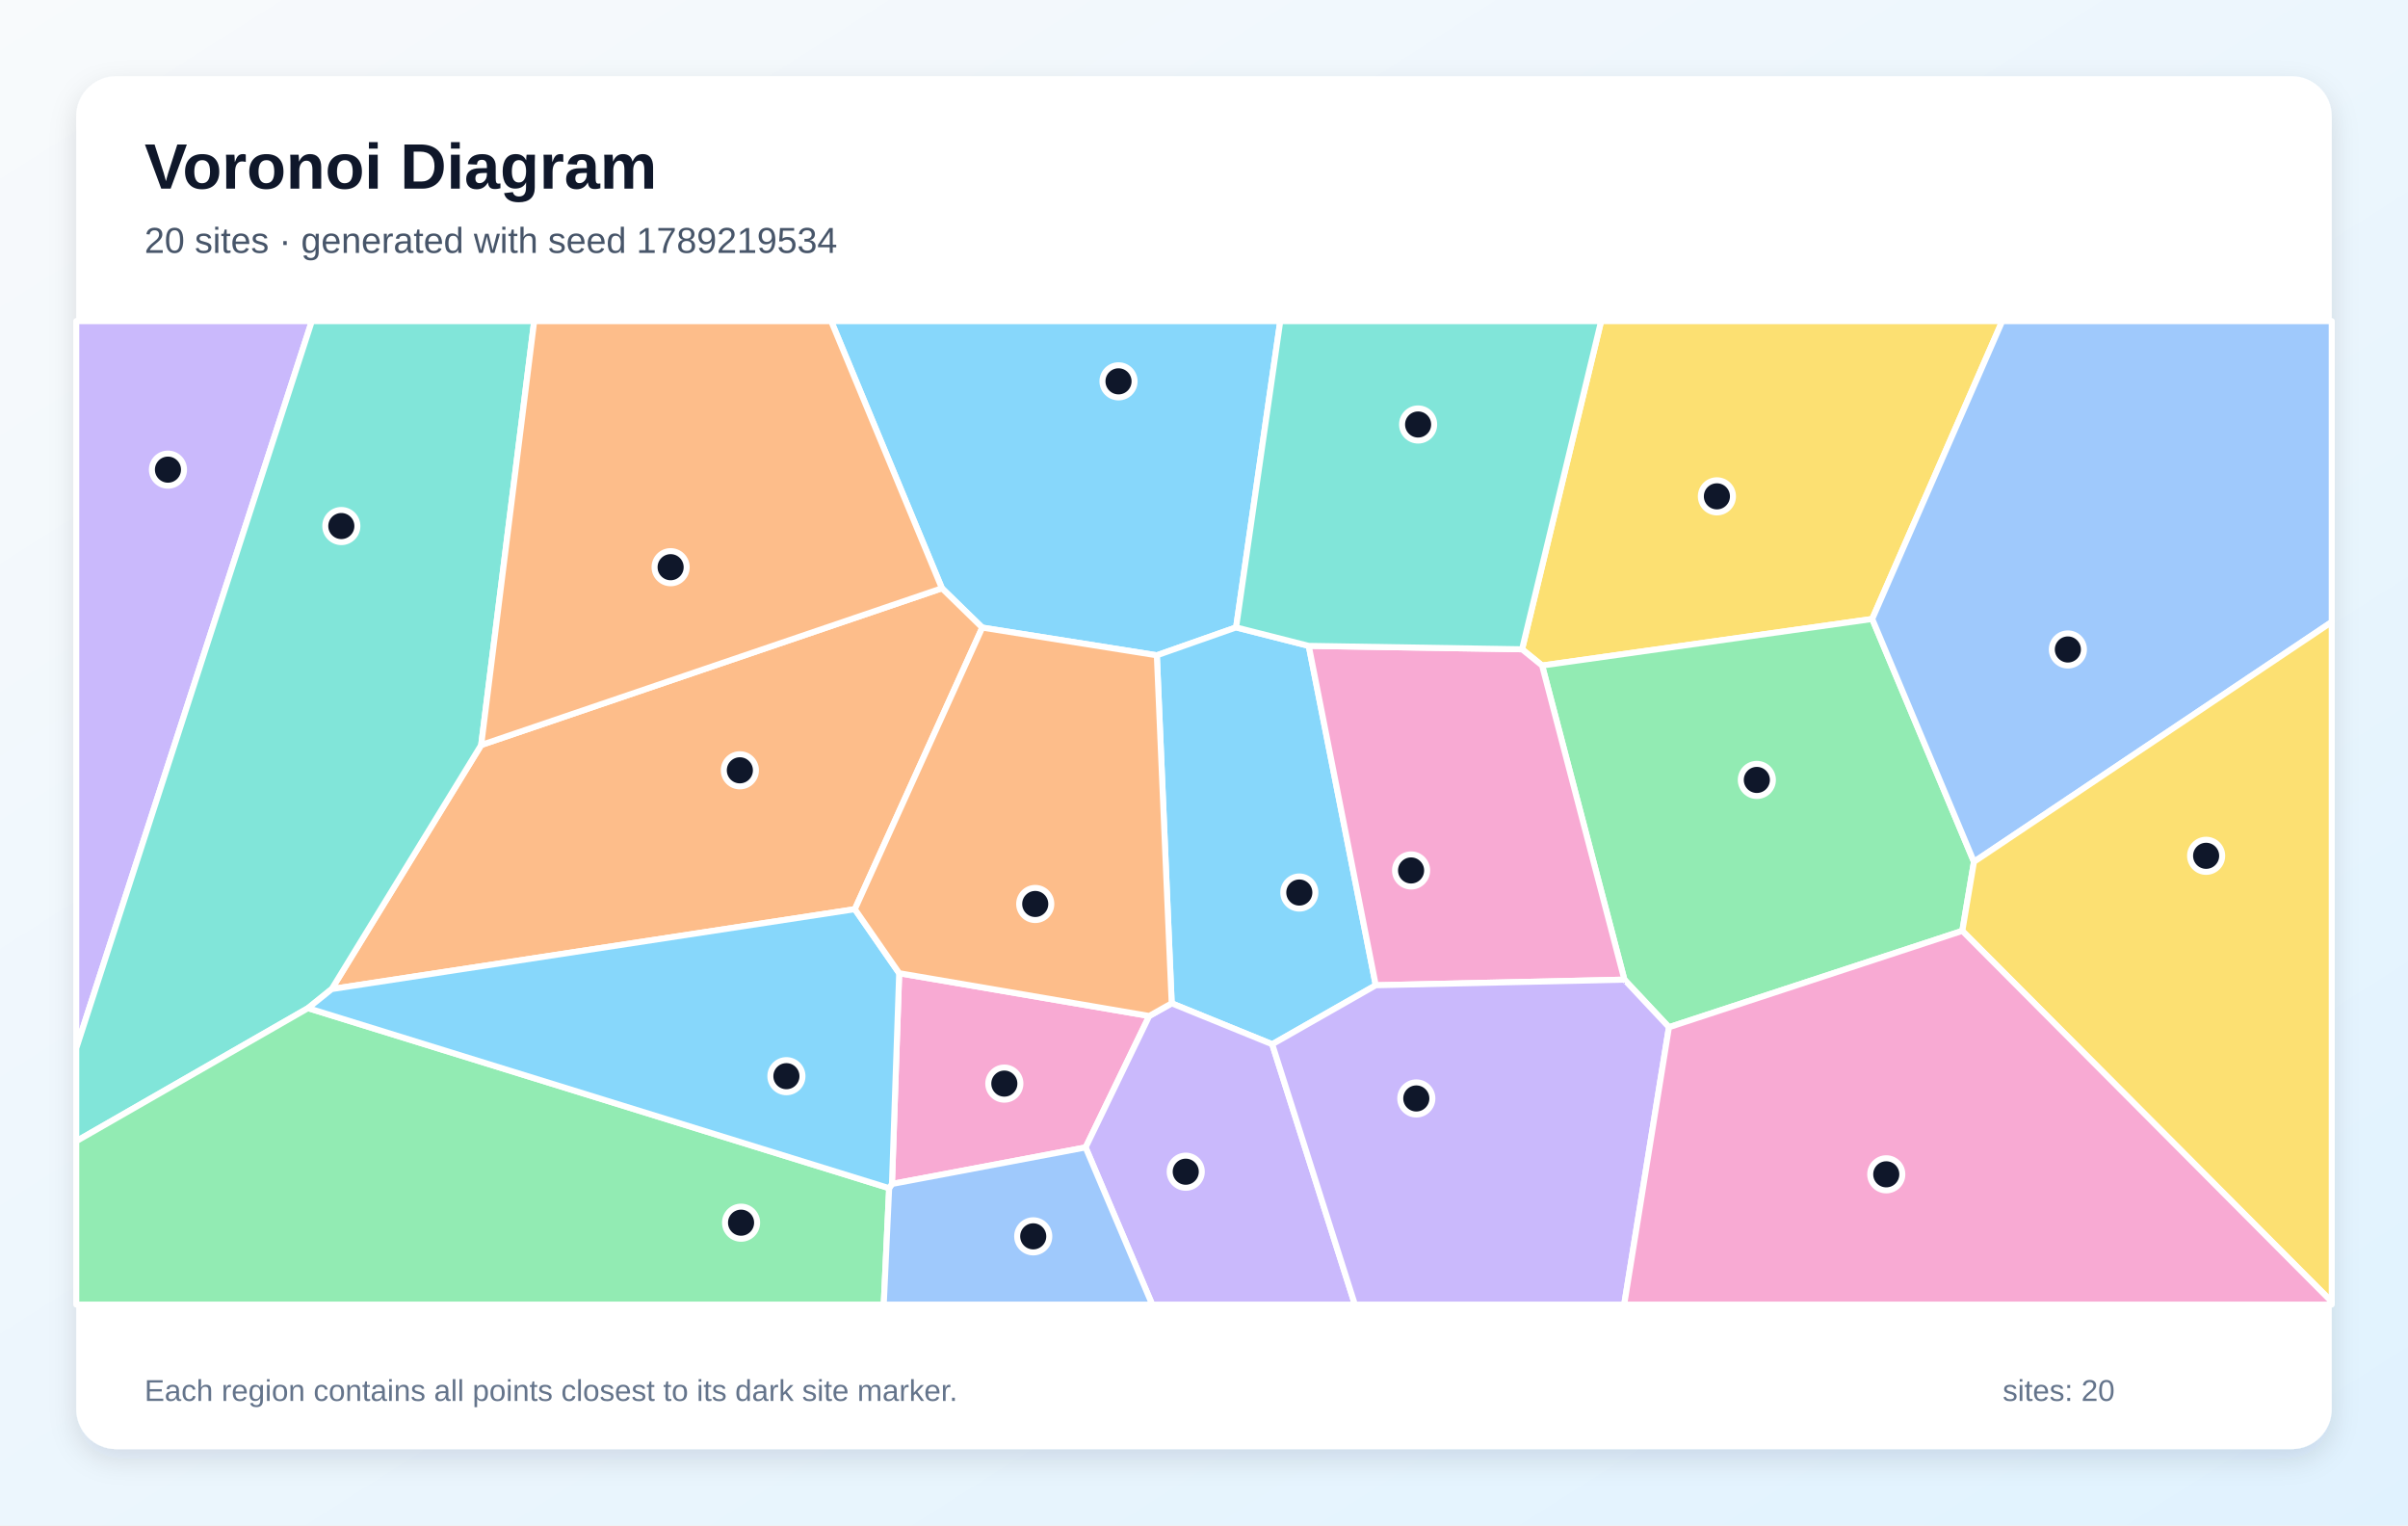
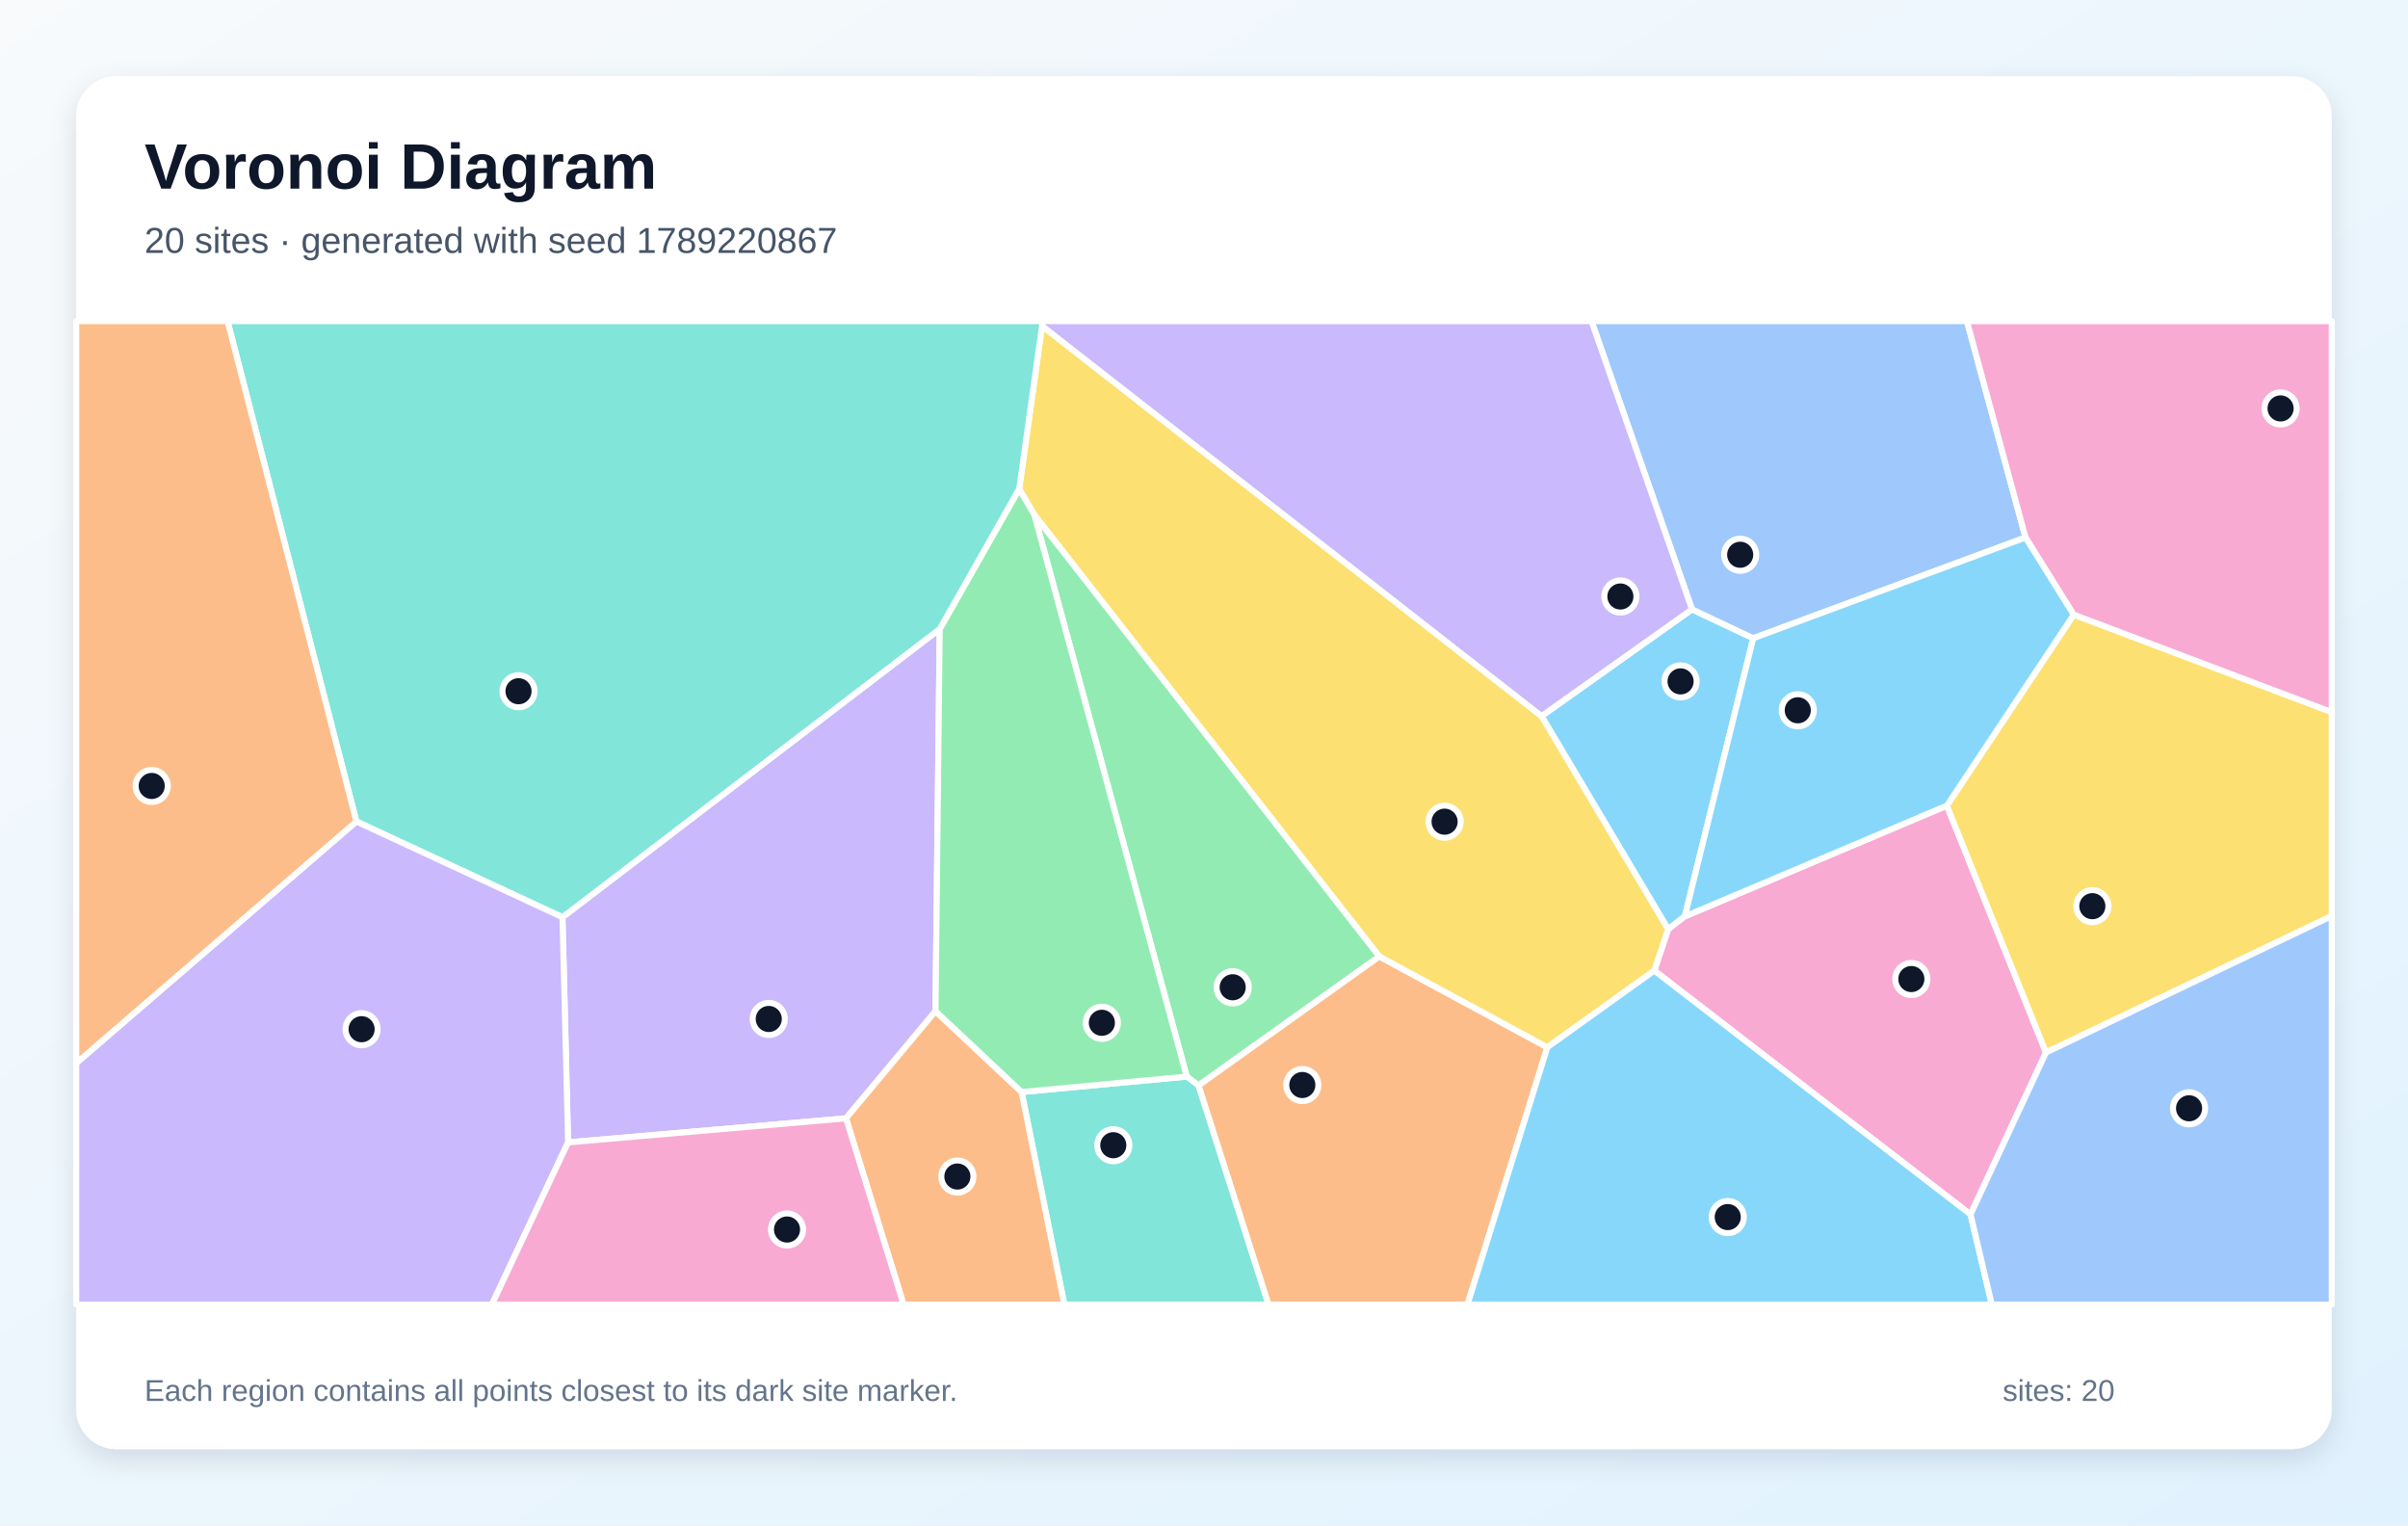
<svg xmlns="http://www.w3.org/2000/svg" width="1200" height="760" viewBox="0 0 1200 760" role="img" aria-labelledby="title description">
  <defs>
    <linearGradient id="background" x1="0" y1="0" x2="1" y2="1">
      <stop stop-color="#F8FAFC" />
      <stop offset="1" stop-color="#E0F2FE" />
    </linearGradient>
    <filter id="shadow" x="-10%" y="-10%" width="120%" height="120%">
      <feDropShadow dx="0" dy="5" stdDeviation="7" flood-color="#0F172A" flood-opacity=".12" />
    </filter>
  </defs>
  <rect width="1200" height="760" fill="url(#background)" />
  <rect x="38" y="38" width="1124" height="684" rx="20" fill="#FFFFFF" filter="url(#shadow)" />
  <g font-family="Arial, sans-serif">
    <text x="72" y="94" font-size="32" font-weight="700" fill="#0F172A">Voronoi Diagram</text>
-     <text x="72" y="126" font-size="18" fill="#475569">20 sites · generated with seed 1789219534</text>
+     <text x="72" y="126" font-size="18" fill="#475569">20 sites · generated with seed 1789220867</text>
  </g>
  <g stroke="#FFFFFF" stroke-width="3" stroke-linejoin="round">
-     <polygon points="616.0,312.6 576.5,326.5 489.5,312.7 469.4,293.1 414.2,160.0 638.0,160.0" fill="#38BDF8" fill-opacity="0.60" />
-     <polygon points="38.0,522.3 38.0,160.0 155.4,160.0" fill="#A78BFA" fill-opacity="0.60" />
-     <polygon points="444.5,589.9 448.1,484.9 572.7,506.2 541.0,571.7" fill="#F472B6" fill-opacity="0.60" />
-     <polygon points="426.0,453.0 165.3,492.8 239.8,371.2 469.4,293.1 489.5,312.7" fill="#FB923C" fill-opacity="0.60" />
-     <polygon points="933.0,308.4 768.5,331.6 758.5,323.5 797.9,160.0 997.8,160.0" fill="#FACC15" fill-opacity="0.60" />
-     <polygon points="831.7,511.8 809.5,488.1 768.5,331.6 933.0,308.4 983.7,429.4 977.9,463.8" fill="#4ADE80" fill-opacity="0.60" />
-     <polygon points="153.5,502.3 38.0,568.6 38.0,522.3 155.4,160.0 266.2,160.0 239.8,371.2 165.3,492.8" fill="#2DD4BF" fill-opacity="0.60" />
-     <polygon points="983.7,429.4 933.0,308.4 997.8,160.0 1162.0,160.0 1162.0,309.9" fill="#60A5FA" fill-opacity="0.60" />
-     <polygon points="652.2,321.8 685.6,490.9 634.0,520.3 583.9,499.9 576.5,326.5 616.0,312.6" fill="#38BDF8" fill-opacity="0.60" />
-     <polygon points="541.0,571.7 572.7,506.2 583.9,499.9 634.0,520.3 675.2,650.0 574.2,650.0" fill="#A78BFA" fill-opacity="0.60" />
-     <polygon points="685.6,490.9 652.2,321.8 758.5,323.5 768.5,331.6 809.5,488.1" fill="#F472B6" fill-opacity="0.60" />
-     <polygon points="239.8,371.2 266.2,160.0 414.2,160.0 469.4,293.1" fill="#FB923C" fill-opacity="0.60" />
-     <polygon points="977.9,463.8 983.7,429.4 1162.0,309.9 1162.0,648.6" fill="#FACC15" fill-opacity="0.60" />
-     <polygon points="38.0,568.6 153.5,502.3 443.1,592.0 440.4,650.0 38.0,650.0" fill="#4ADE80" fill-opacity="0.60" />
-     <polygon points="758.5,323.5 652.2,321.8 616.0,312.6 638.0,160.0 797.9,160.0" fill="#2DD4BF" fill-opacity="0.60" />
-     <polygon points="443.1,592.0 444.5,589.9 541.0,571.7 574.2,650.0 440.4,650.0" fill="#60A5FA" fill-opacity="0.60" />
-     <polygon points="443.1,592.0 153.5,502.3 165.3,492.8 426.0,453.0 448.1,484.9 444.5,589.9" fill="#38BDF8" fill-opacity="0.60" />
-     <polygon points="634.0,520.3 685.6,490.9 809.5,488.1 831.7,511.8 809.4,650.0 675.2,650.0" fill="#A78BFA" fill-opacity="0.60" />
-     <polygon points="831.7,511.8 977.9,463.8 1162.0,648.6 1162.0,650.0 809.4,650.0" fill="#F472B6" fill-opacity="0.60" />
-     <polygon points="583.9,499.9 572.7,506.2 448.1,484.9 426.0,453.0 489.5,312.7 576.5,326.5" fill="#FB923C" fill-opacity="0.60" />
+     <polygon points="843.2,303.6 873.7,318.0 839.6,456.6 831.3,463.0 768.2,356.8" fill="#38BDF8" fill-opacity="0.60" />
+     <polygon points="283.1,569.2 280.3,457.0 468.3,313.4 466.2,503.8 421.6,557.2" fill="#A78BFA" fill-opacity="0.60" />
+     <polygon points="982.0,605.1 824.4,483.6 831.3,463.0 839.6,456.6 970.2,401.4 1019.6,524.4" fill="#F472B6" fill-opacity="0.60" />
+     <polygon points="597.2,540.8 687.3,476.5 771.1,521.8 731.3,650.0 632.1,650.0" fill="#FB923C" fill-opacity="0.60" />
+     <polygon points="771.1,521.8 687.3,476.5 515.5,256.6 507.9,243.6 519.3,162.4 768.2,356.8 831.3,463.0 824.4,483.6" fill="#FACC15" fill-opacity="0.60" />
+     <polygon points="515.5,256.6 687.3,476.5 597.2,540.8 591.4,536.4" fill="#4ADE80" fill-opacity="0.60" />
+     <polygon points="509.1,544.1 591.4,536.4 597.2,540.8 632.1,650.0 530.4,650.0" fill="#2DD4BF" fill-opacity="0.60" />
+     <polygon points="1009.4,267.8 873.7,318.0 843.2,303.6 793.1,160.0 980.2,160.0" fill="#60A5FA" fill-opacity="0.60" />
+     <polygon points="771.1,521.8 824.4,483.6 982.0,605.1 992.6,650.0 731.3,650.0" fill="#38BDF8" fill-opacity="0.60" />
+     <polygon points="519.3,162.4 519.1,160.0 793.1,160.0 843.2,303.6 768.2,356.8" fill="#A78BFA" fill-opacity="0.60" />
+     <polygon points="1033.4,306.3 1009.4,267.8 980.2,160.0 1162.0,160.0 1162.0,354.9" fill="#F472B6" fill-opacity="0.60" />
+     <polygon points="421.6,557.2 466.2,503.8 509.1,544.1 530.4,650.0 450.3,650.0" fill="#FB923C" fill-opacity="0.60" />
+     <polygon points="1019.6,524.4 970.2,401.4 1033.4,306.3 1162.0,354.9 1162.0,456.4" fill="#FACC15" fill-opacity="0.60" />
+     <polygon points="509.1,544.1 466.2,503.8 468.3,313.4 507.9,243.6 515.5,256.6 591.4,536.4" fill="#4ADE80" fill-opacity="0.60" />
+     <polygon points="519.3,162.4 507.9,243.6 468.3,313.4 280.3,457.0 177.6,409.3 113.4,160.0 519.1,160.0" fill="#2DD4BF" fill-opacity="0.60" />
+     <polygon points="982.0,605.1 1019.6,524.4 1162.0,456.4 1162.0,650.0 992.6,650.0" fill="#60A5FA" fill-opacity="0.60" />
+     <polygon points="1033.4,306.3 970.2,401.4 839.6,456.6 873.7,318.0 1009.4,267.8" fill="#38BDF8" fill-opacity="0.60" />
+     <polygon points="38.0,529.7 177.6,409.3 280.3,457.0 283.1,569.2 245.1,650.0 38.0,650.0" fill="#A78BFA" fill-opacity="0.60" />
+     <polygon points="283.1,569.2 421.6,557.2 450.3,650.0 245.1,650.0" fill="#F472B6" fill-opacity="0.60" />
+     <polygon points="38.0,529.7 38.0,160.0 113.4,160.0 177.6,409.3" fill="#FB923C" fill-opacity="0.60" />
  </g>
  <g>
-     <circle cx="557.4" cy="190.0" r="8" fill="#0F172A" stroke="#FFFFFF" stroke-width="3" />
-     <circle cx="83.7" cy="234.0" r="8" fill="#0F172A" stroke="#FFFFFF" stroke-width="3" />
-     <circle cx="500.5" cy="539.9" r="8" fill="#0F172A" stroke="#FFFFFF" stroke-width="3" />
-     <circle cx="368.7" cy="383.8" r="8" fill="#0F172A" stroke="#FFFFFF" stroke-width="3" />
-     <circle cx="855.6" cy="247.3" r="8" fill="#0F172A" stroke="#FFFFFF" stroke-width="3" />
-     <circle cx="875.5" cy="388.6" r="8" fill="#0F172A" stroke="#FFFFFF" stroke-width="3" />
-     <circle cx="170.1" cy="262.1" r="8" fill="#0F172A" stroke="#FFFFFF" stroke-width="3" />
-     <circle cx="1030.5" cy="323.6" r="8" fill="#0F172A" stroke="#FFFFFF" stroke-width="3" />
-     <circle cx="647.5" cy="444.7" r="8" fill="#0F172A" stroke="#FFFFFF" stroke-width="3" />
-     <circle cx="590.9" cy="583.8" r="8" fill="#0F172A" stroke="#FFFFFF" stroke-width="3" />
-     <circle cx="703.2" cy="433.7" r="8" fill="#0F172A" stroke="#FFFFFF" stroke-width="3" />
-     <circle cx="334.2" cy="282.6" r="8" fill="#0F172A" stroke="#FFFFFF" stroke-width="3" />
-     <circle cx="1099.4" cy="426.4" r="8" fill="#0F172A" stroke="#FFFFFF" stroke-width="3" />
-     <circle cx="369.3" cy="609.2" r="8" fill="#0F172A" stroke="#FFFFFF" stroke-width="3" />
-     <circle cx="706.7" cy="211.5" r="8" fill="#0F172A" stroke="#FFFFFF" stroke-width="3" />
-     <circle cx="514.9" cy="616.0" r="8" fill="#0F172A" stroke="#FFFFFF" stroke-width="3" />
-     <circle cx="391.9" cy="536.2" r="8" fill="#0F172A" stroke="#FFFFFF" stroke-width="3" />
-     <circle cx="705.8" cy="547.3" r="8" fill="#0F172A" stroke="#FFFFFF" stroke-width="3" />
-     <circle cx="940.0" cy="585.1" r="8" fill="#0F172A" stroke="#FFFFFF" stroke-width="3" />
-     <circle cx="515.9" cy="450.4" r="8" fill="#0F172A" stroke="#FFFFFF" stroke-width="3" />
+     <circle cx="837.5" cy="339.5" r="8" fill="#0F172A" stroke="#FFFFFF" stroke-width="3" />
+     <circle cx="383.1" cy="507.7" r="8" fill="#0F172A" stroke="#FFFFFF" stroke-width="3" />
+     <circle cx="952.5" cy="487.8" r="8" fill="#0F172A" stroke="#FFFFFF" stroke-width="3" />
+     <circle cx="649.0" cy="540.6" r="8" fill="#0F172A" stroke="#FFFFFF" stroke-width="3" />
+     <circle cx="719.9" cy="409.4" r="8" fill="#0F172A" stroke="#FFFFFF" stroke-width="3" />
+     <circle cx="614.3" cy="491.9" r="8" fill="#0F172A" stroke="#FFFFFF" stroke-width="3" />
+     <circle cx="554.8" cy="570.6" r="8" fill="#0F172A" stroke="#FFFFFF" stroke-width="3" />
+     <circle cx="867.2" cy="276.4" r="8" fill="#0F172A" stroke="#FFFFFF" stroke-width="3" />
+     <circle cx="861.0" cy="606.4" r="8" fill="#0F172A" stroke="#FFFFFF" stroke-width="3" />
+     <circle cx="807.5" cy="297.2" r="8" fill="#0F172A" stroke="#FFFFFF" stroke-width="3" />
+     <circle cx="1136.5" cy="203.5" r="8" fill="#0F172A" stroke="#FFFFFF" stroke-width="3" />
+     <circle cx="477.1" cy="586.2" r="8" fill="#0F172A" stroke="#FFFFFF" stroke-width="3" />
+     <circle cx="1042.7" cy="451.5" r="8" fill="#0F172A" stroke="#FFFFFF" stroke-width="3" />
+     <circle cx="549.1" cy="509.6" r="8" fill="#0F172A" stroke="#FFFFFF" stroke-width="3" />
+     <circle cx="258.4" cy="344.4" r="8" fill="#0F172A" stroke="#FFFFFF" stroke-width="3" />
+     <circle cx="1090.9" cy="552.2" r="8" fill="#0F172A" stroke="#FFFFFF" stroke-width="3" />
+     <circle cx="895.9" cy="353.9" r="8" fill="#0F172A" stroke="#FFFFFF" stroke-width="3" />
+     <circle cx="180.2" cy="512.8" r="8" fill="#0F172A" stroke="#FFFFFF" stroke-width="3" />
+     <circle cx="392.2" cy="612.6" r="8" fill="#0F172A" stroke="#FFFFFF" stroke-width="3" />
+     <circle cx="75.6" cy="391.6" r="8" fill="#0F172A" stroke="#FFFFFF" stroke-width="3" />
  </g>
  <g font-family="Arial, sans-serif" font-size="15" fill="#64748B">
    <text x="72" y="698">Each region contains all points closest to its dark site marker.</text>
    <text x="998" y="698">sites: 20</text>
  </g>
</svg>
